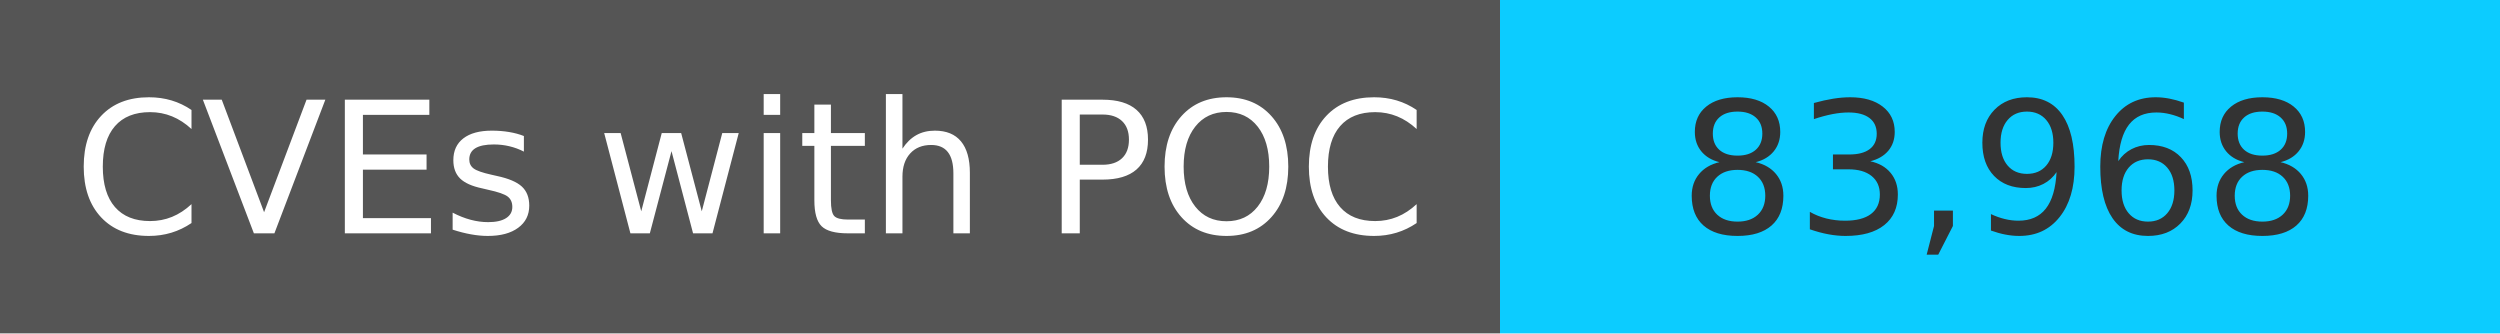
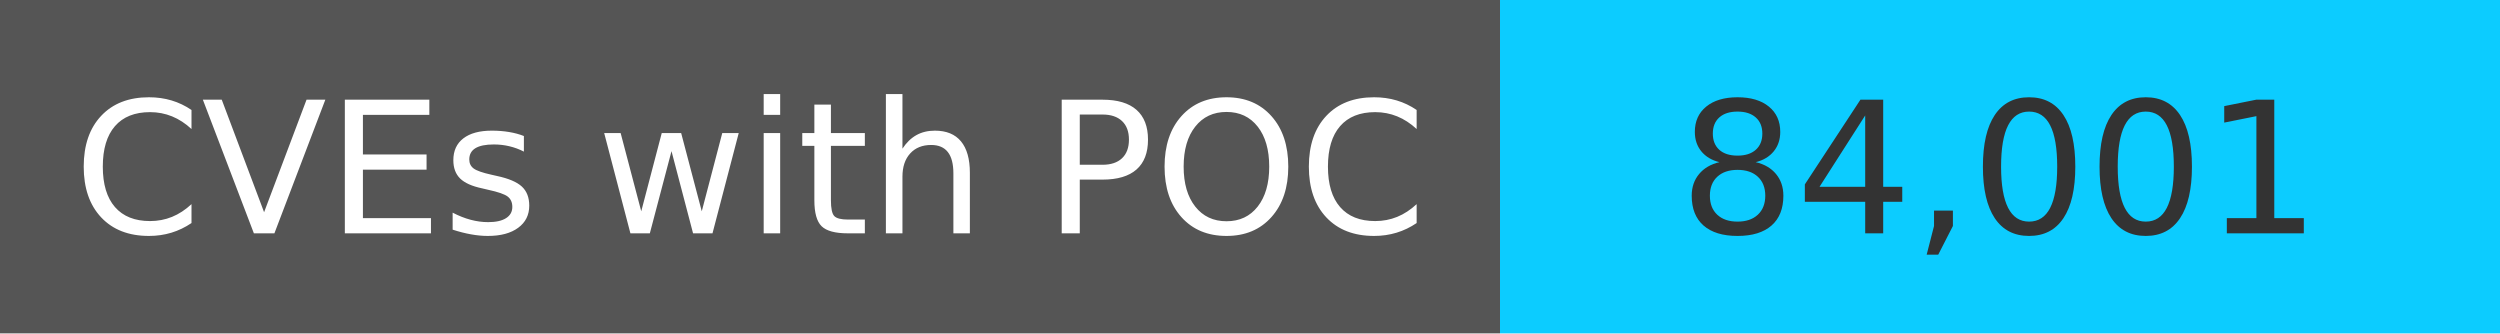
<svg xmlns="http://www.w3.org/2000/svg" width="150" height="20" role="img">
  <linearGradient id="s" x2="0" y2="100%">
    <stop offset="0" stop-color="#bbb" stop-opacity=".1" />
    <stop offset="1" stop-opacity=".1" />
  </linearGradient>
  <g>
    <rect width="90" height="20" fill="#555" />
    <rect x="90" width="267" height="20" fill="#0cccff" />
  </g>
  <g fill="#fff" text-anchor="middle" font-family="Verdana,Geneva,DejaVu Sans,sans-serif" text-rendering="geometricPrecision" font-size="110">
    <text x="450" y="140" transform="scale(.1)" fill="#fff">
            CVEs with POC
        </text>
    <text x="1200" y="140" transform="scale(.1)" fill="#333">
-             83,968
+             84,001
        </text>
  </g>
</svg>
